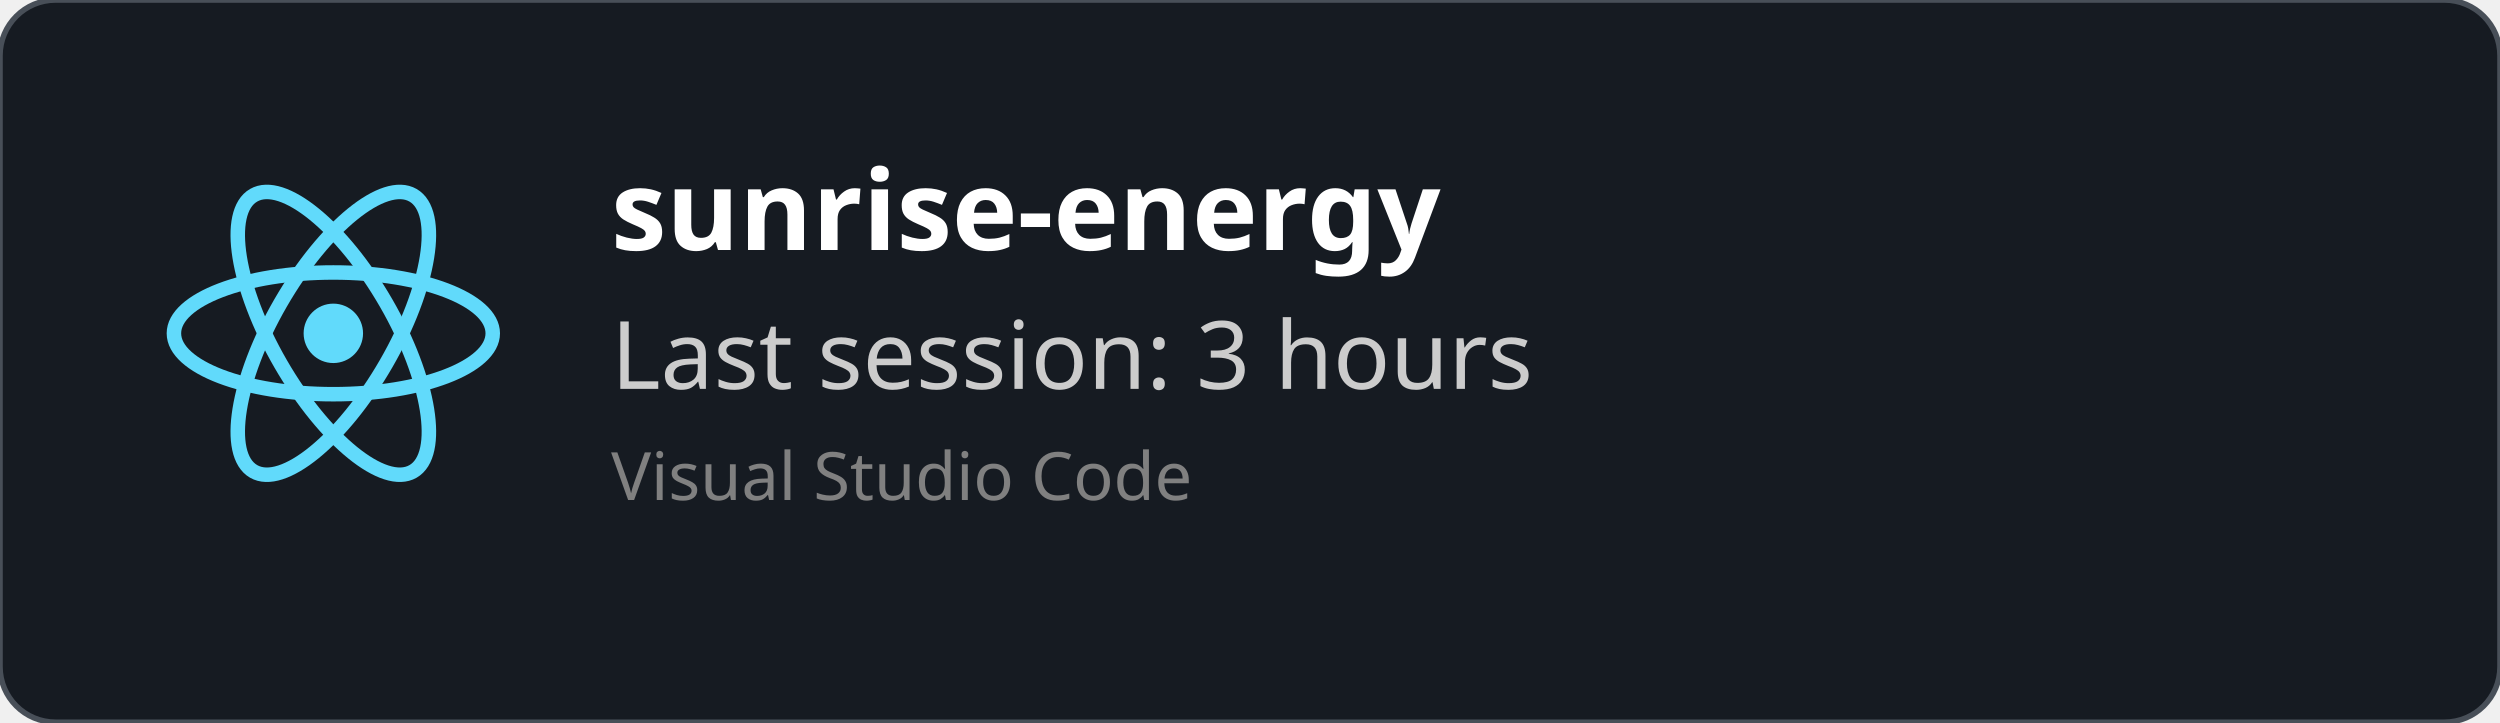
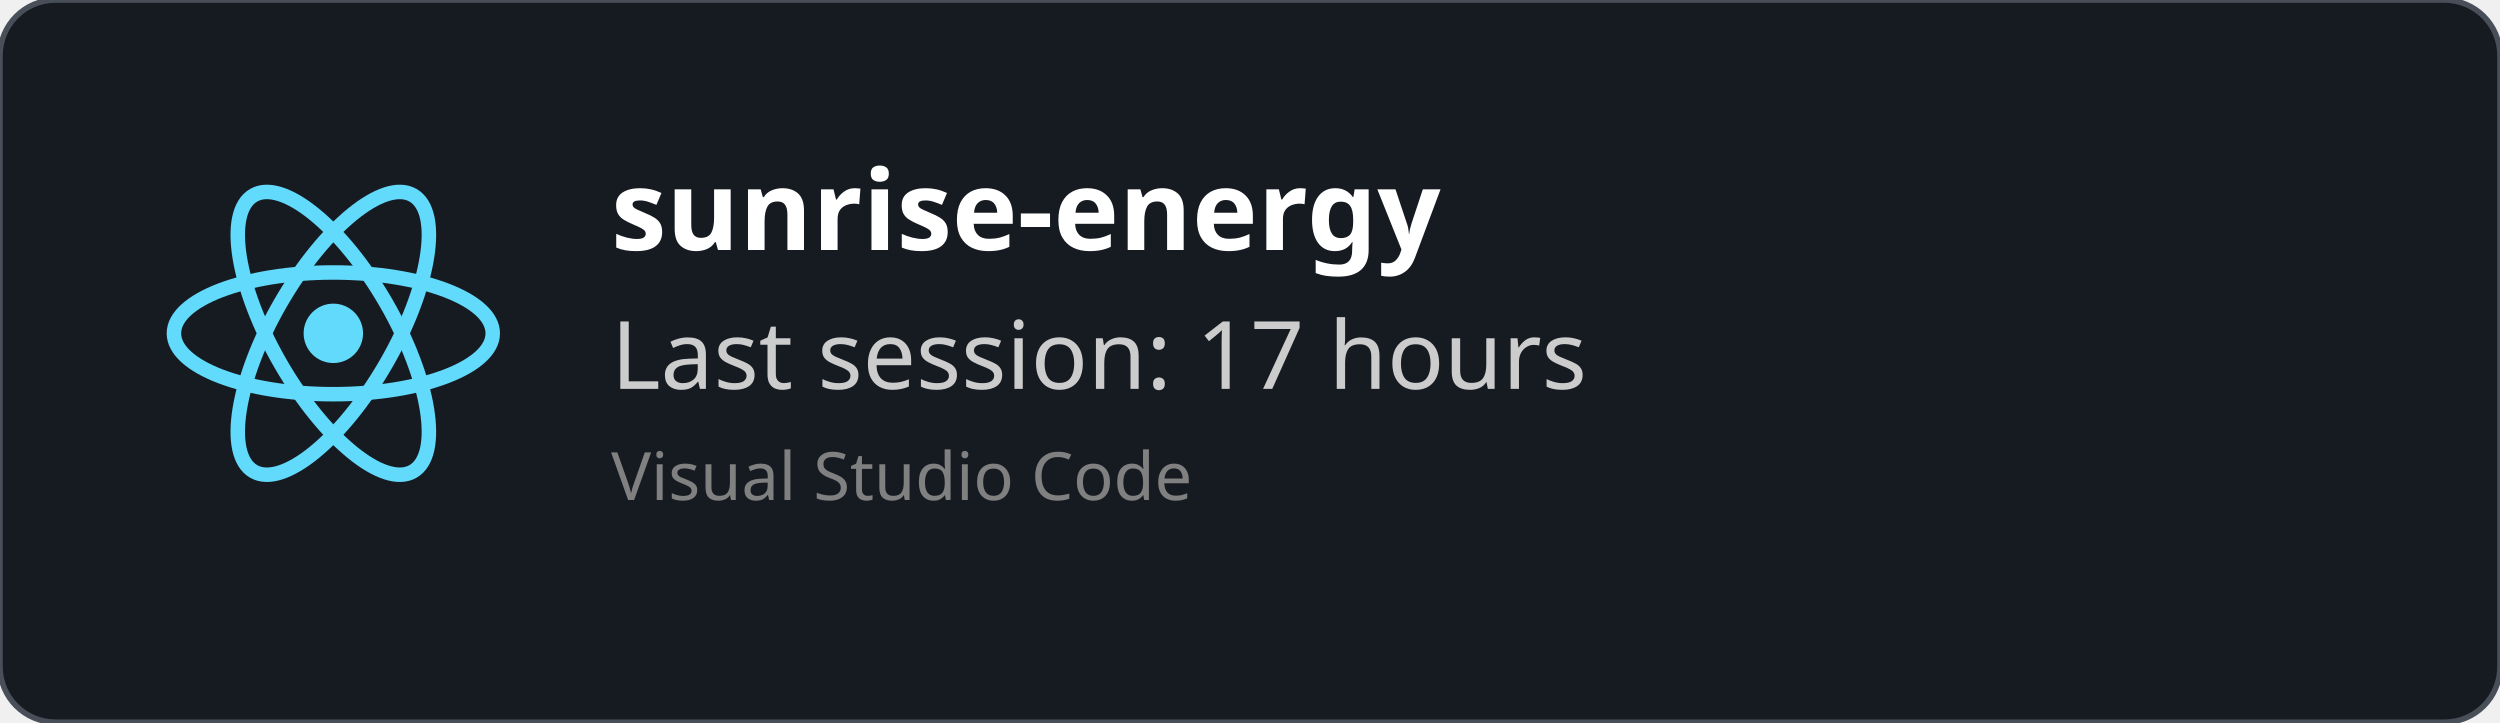
<svg xmlns="http://www.w3.org/2000/svg" width="450" height="130" viewBox="0 0 450 130" fill="none" role="img">
  <style>
    *{
        font-family: 'Segoe UI', Ubuntu, monospace
    }
    </style>
  <defs>
    <clipPath id="horizontalClip" x="20" y="20" width="500" height="200">
      <rect x="90" y="20" width="300" height="50" />
    </clipPath>
  </defs>
  <rect width="450" height="130" fill="rgba(22,27,34)" stroke="#484f58" stroke-width="1" fill-opacity="1" stroke-opacity="1" x="0" y="0" rx="10px" ry="10px">
    </rect>
  <svg height="60" width="60" x="30" y="30" viewBox="-11.5 -10.232 23 20.463">
    <circle cx="0" cy="0" r="2.05" fill="#61dafb" />
    <g stroke="#61dafb" stroke-width="1" fill="none">
      <ellipse rx="11" ry="4.2" />
      <ellipse rx="11" ry="4.2" transform="rotate(60)" />
      <ellipse rx="11" ry="4.2" transform="rotate(120)" />
    </g>
  </svg>
  <text x="110" y="45" font-size="20" clip-path="url(#horizontalClip)" font-weight="bold" font-family="Ubuntu" fill="white">
    sunrise-energy
    </text>
  <text x="110" y="70" font-size="17px" font-family="Ubuntu" fill="#ccc">
-     Last session: 3 hours
+     Last session: 17 hours
    </text>
  <text x="110" y="90" font-size="12px" font-family="Ubuntu" fill="grey">
    Visual Studio Code
    </text>
</svg>
